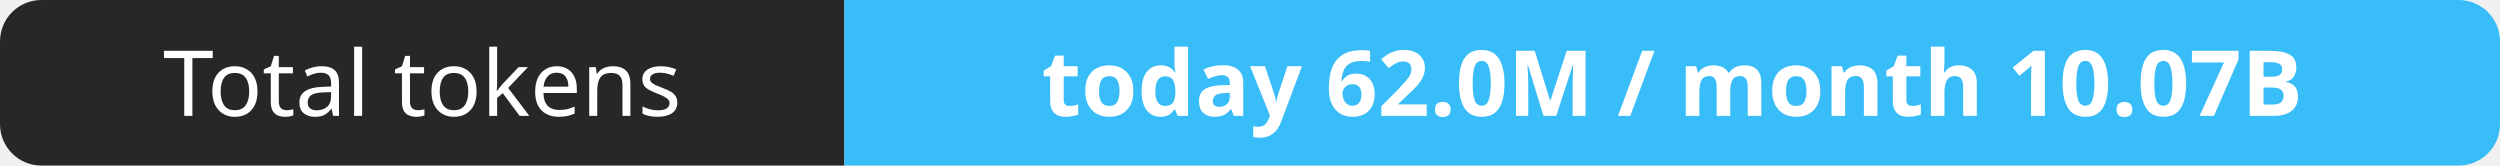
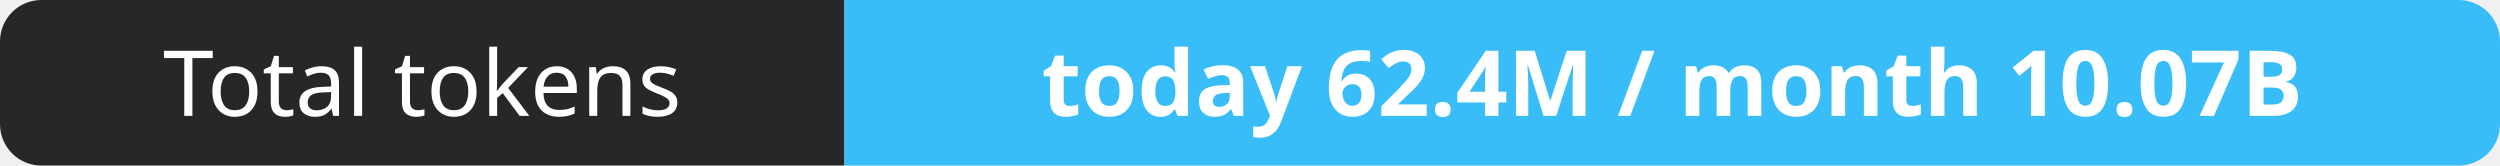
- <svg xmlns="http://www.w3.org/2000/svg" width="302" height="20" role="img" aria-label="Total tokens: today 62.0M / month 10.07B">
+ <svg xmlns="http://www.w3.org/2000/svg" width="302" height="20" role="img" aria-label="Total tokens: today 62.4M / month 10.07B">
  <clipPath id="r">
    <rect width="302" height="20" rx="5" fill="#fff" />
  </clipPath>
  <g clip-path="url(#r)">
    <rect width="102" height="20" fill="#27272a" />
    <rect x="102" width="200" height="20" fill="#38bdf8" />
  </g>
  <g fill="#fff" text-anchor="middle" font-family="Verdana,Geneva,sans-serif" font-size="11">
    <text x="51.0" y="14">Total tokens</text>
-     <text x="202.0" y="14" font-weight="700">today 62.0M / month 10.07B</text>
+     <text x="202.0" y="14" font-weight="700">today 62.4M / month 10.07B</text>
  </g>
</svg>
